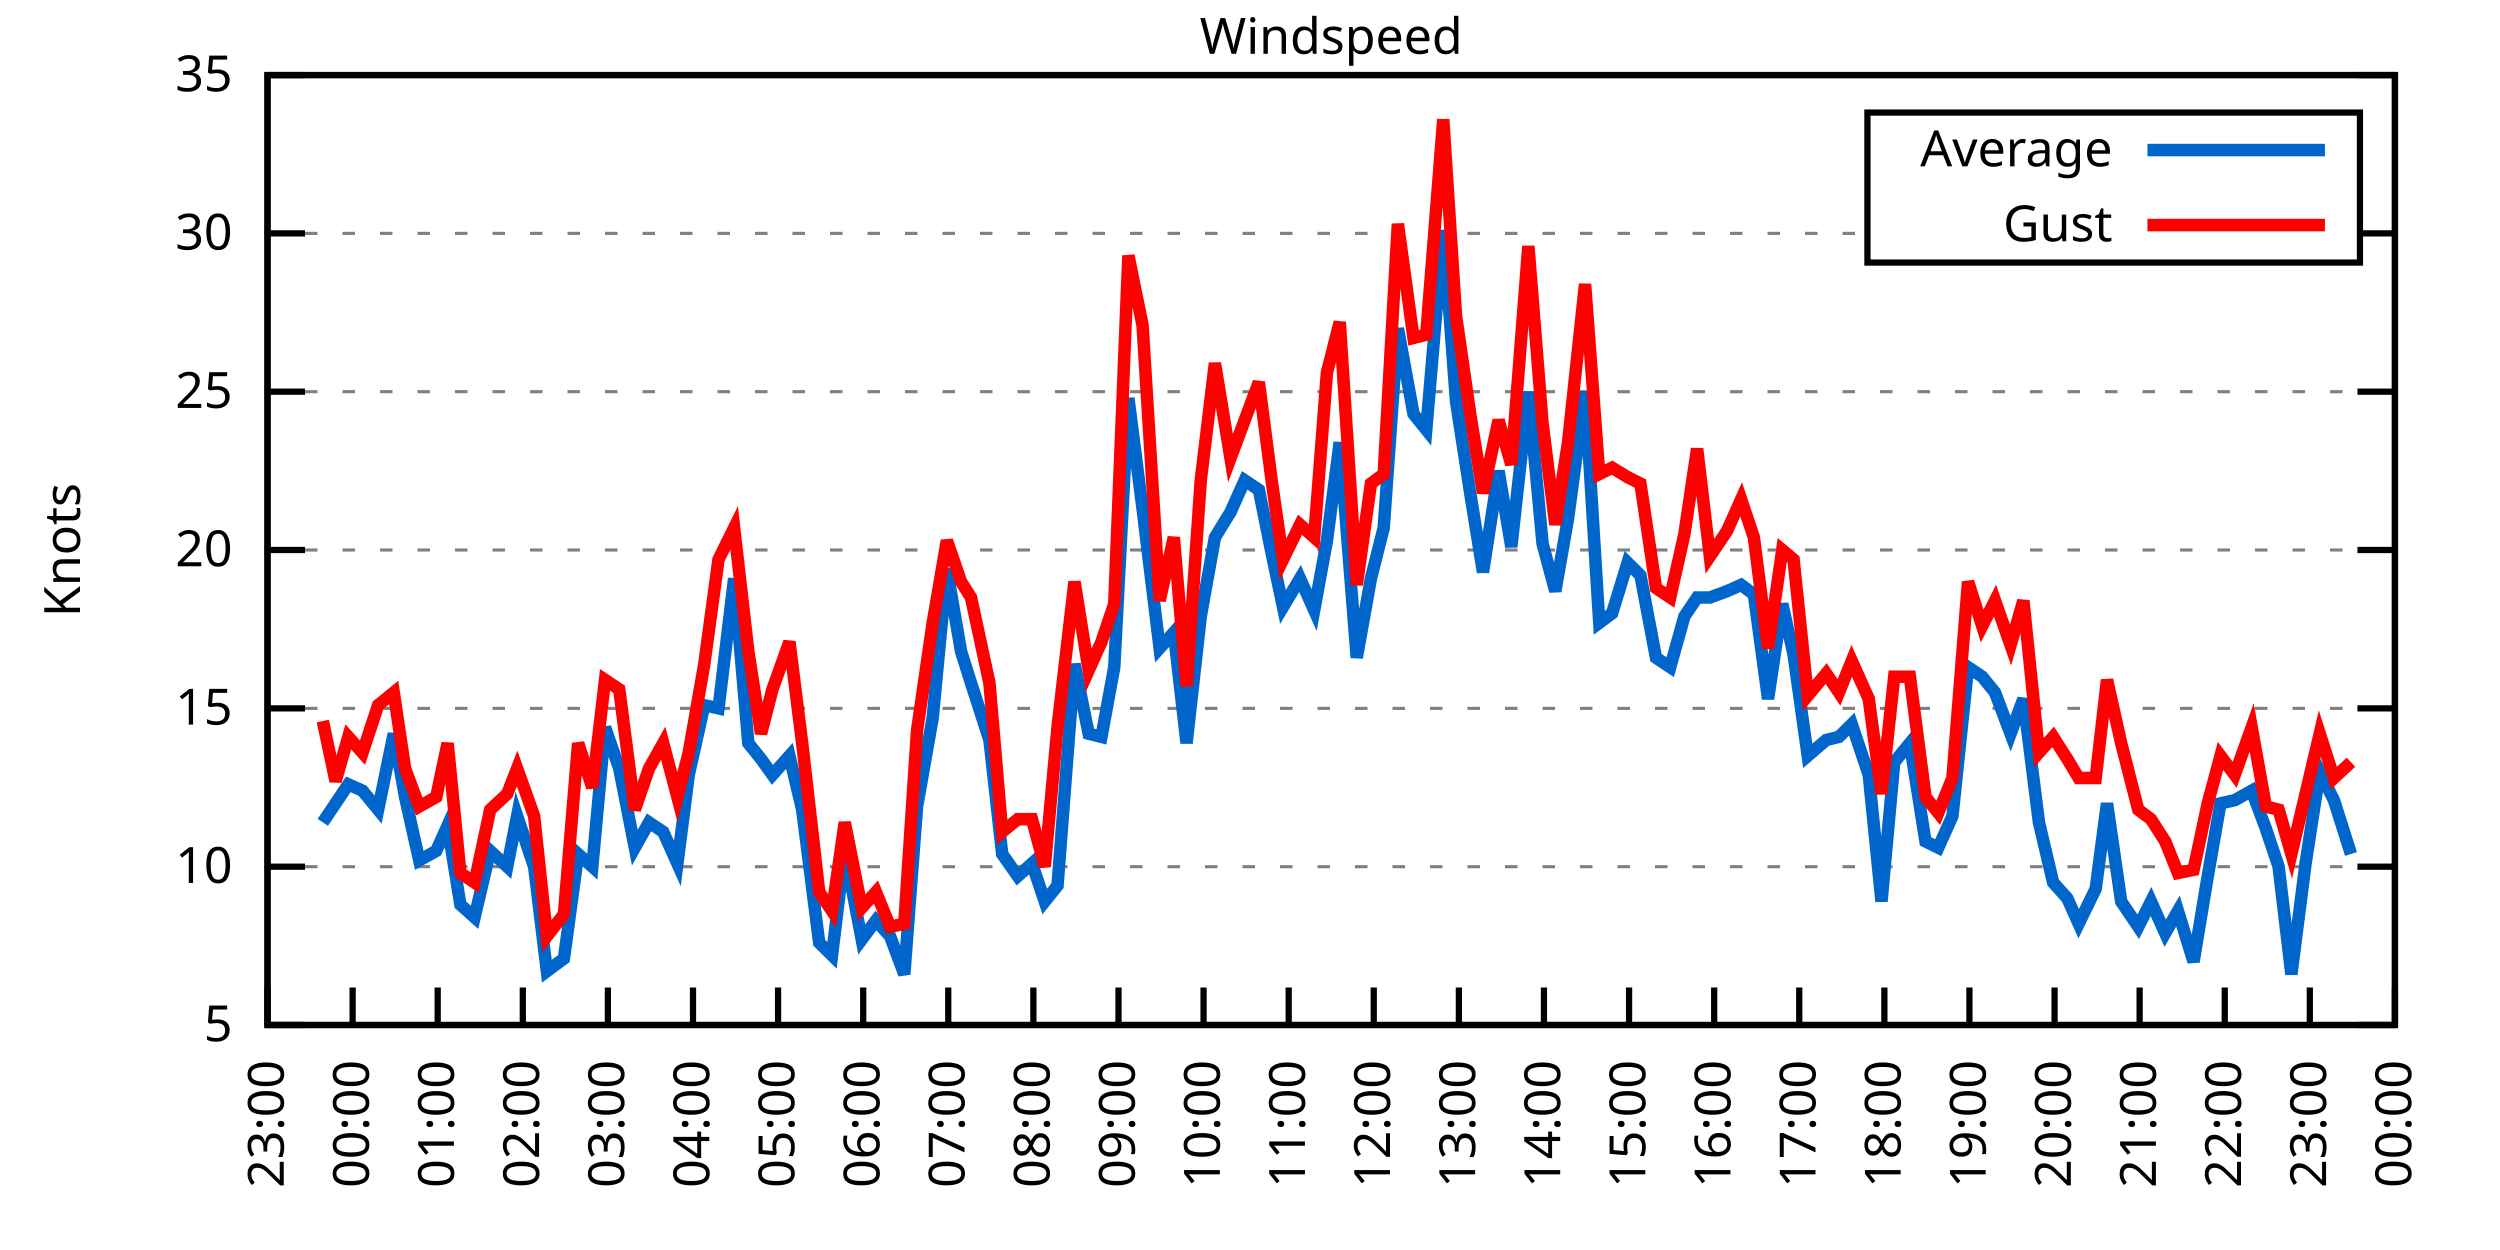
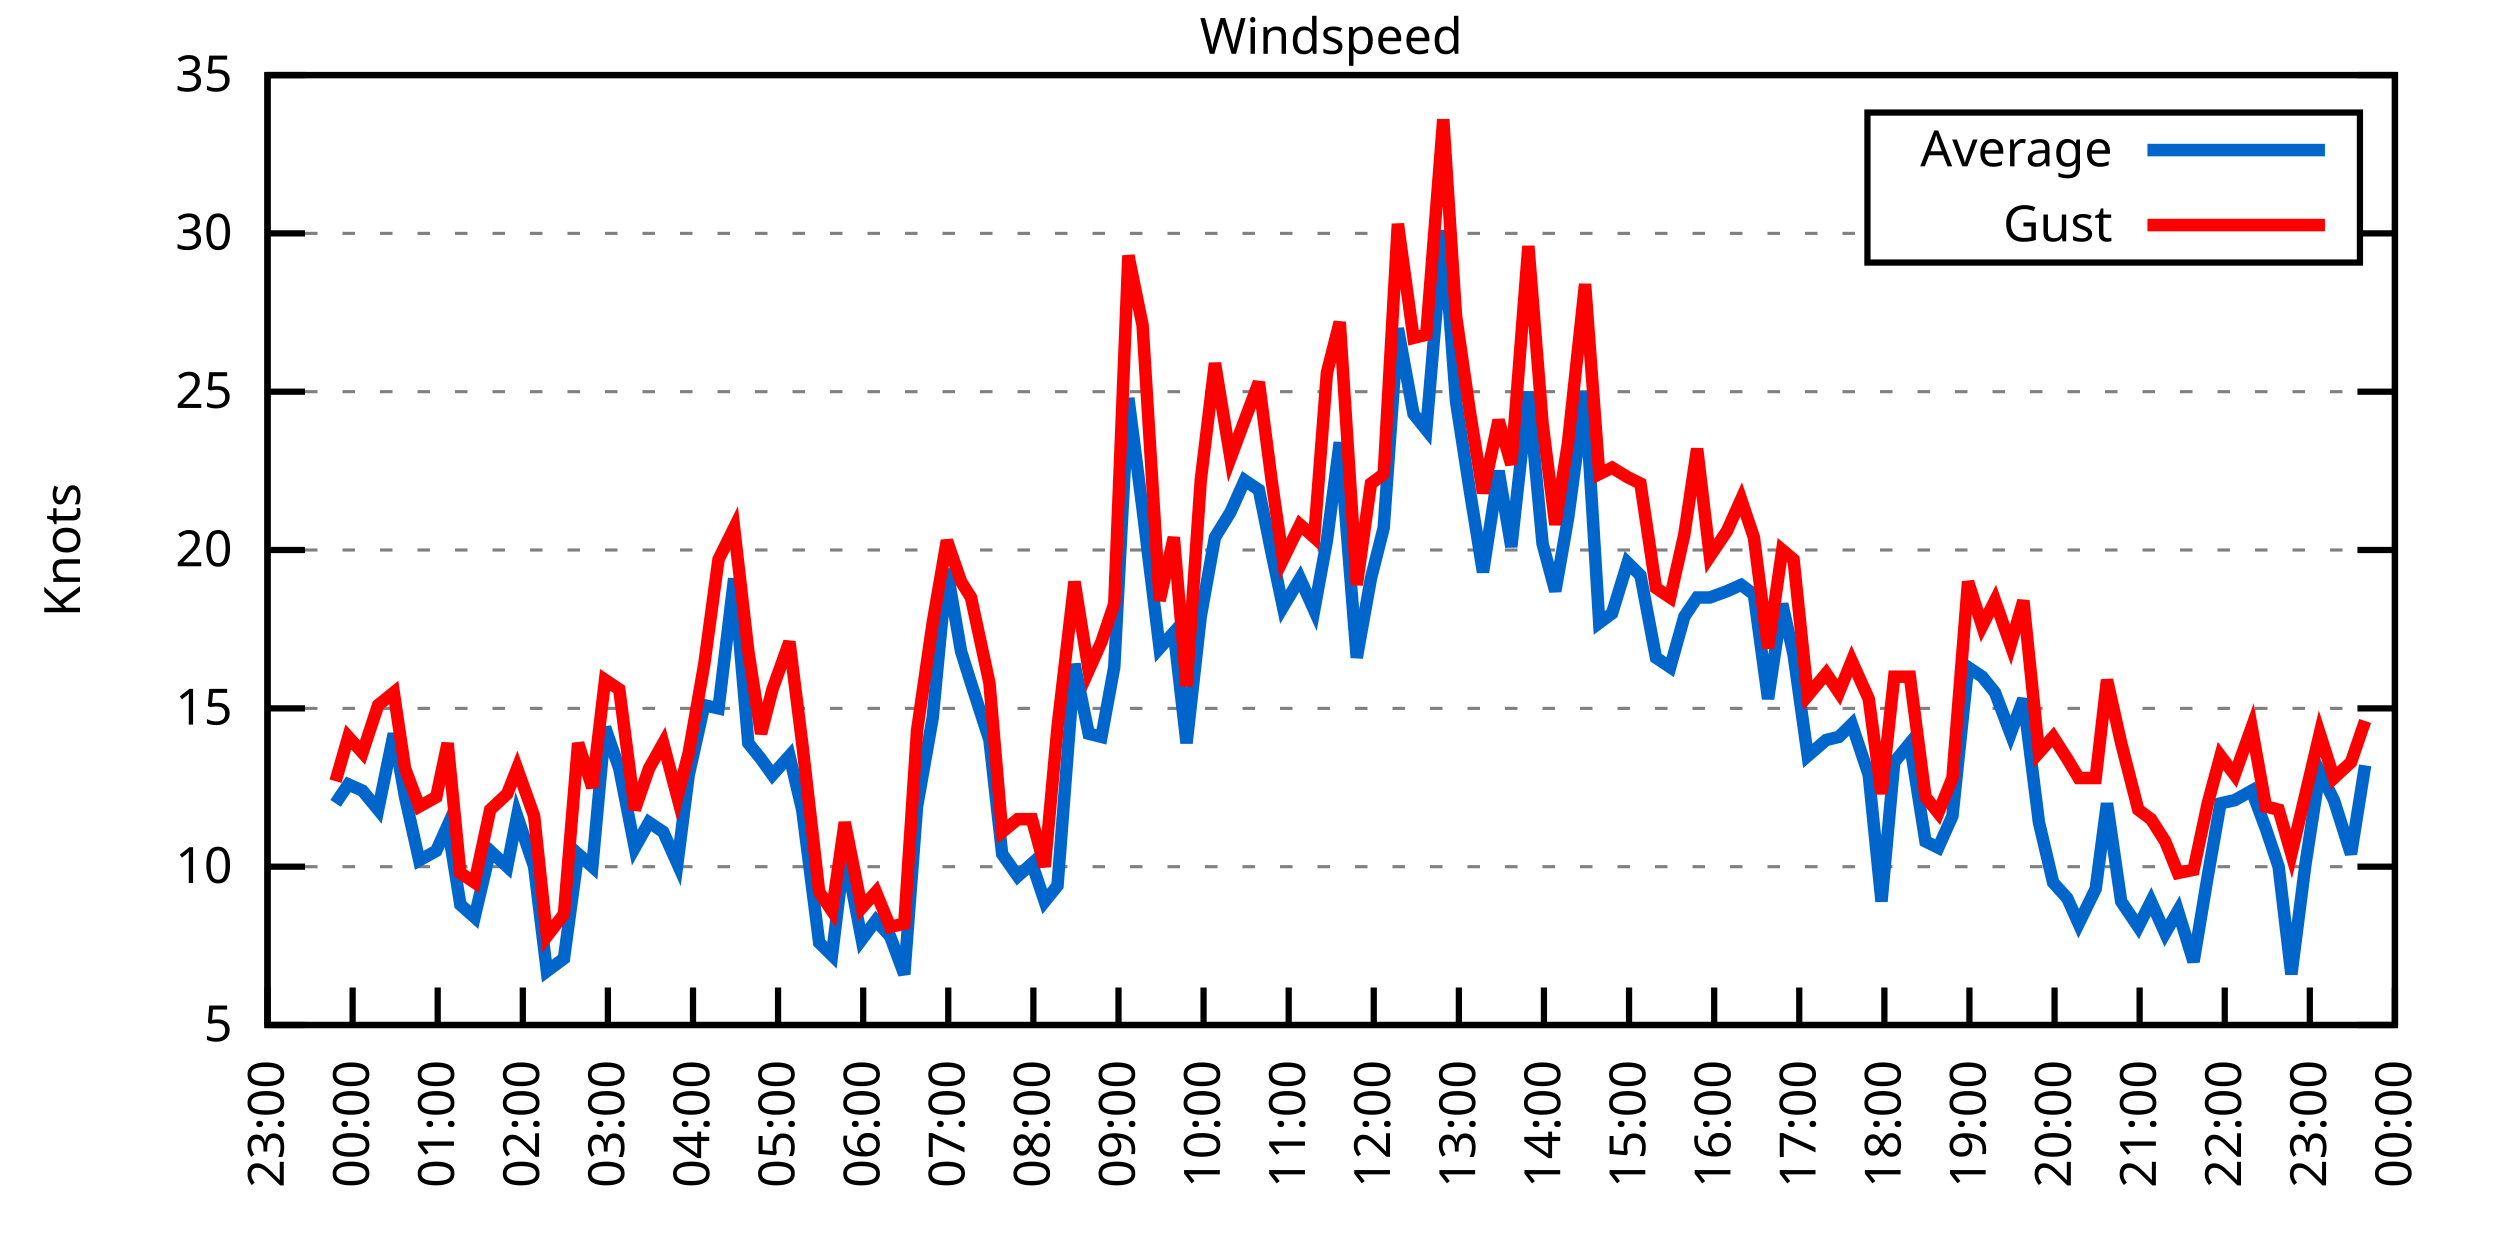
<svg xmlns="http://www.w3.org/2000/svg" xmlns:xlink="http://www.w3.org/1999/xlink" width="400" height="200" viewBox="0 0 400 200">
  <g id="gnuplot_canvas">
    <rect x="0" y="0" width="400" height="200" fill="none" />
    <defs>
      <circle id="gpDot" r="0.5" stroke-width="0.5" stroke="currentColor" />
      <path id="gpPt0" stroke-width="0.333" stroke="currentColor" d="M-1,0 h2 M0,-1 v2" />
      <path id="gpPt1" stroke-width="0.333" stroke="currentColor" d="M-1,-1 L1,1 M1,-1 L-1,1" />
      <path id="gpPt2" stroke-width="0.333" stroke="currentColor" d="M-1,0 L1,0 M0,-1 L0,1 M-1,-1 L1,1 M-1,1 L1,-1" />
      <rect id="gpPt3" stroke-width="0.333" stroke="currentColor" x="-1" y="-1" width="2" height="2" />
      <rect id="gpPt4" stroke-width="0.333" stroke="currentColor" fill="currentColor" x="-1" y="-1" width="2" height="2" />
      <circle id="gpPt5" stroke-width="0.333" stroke="currentColor" cx="0" cy="0" r="1" />
      <use xlink:href="#gpPt5" id="gpPt6" fill="currentColor" stroke="none" />
      <path id="gpPt7" stroke-width="0.333" stroke="currentColor" d="M0,-1.33 L-1.33,0.67 L1.33,0.67 z" />
      <use xlink:href="#gpPt7" id="gpPt8" fill="currentColor" stroke="none" />
      <use xlink:href="#gpPt7" id="gpPt9" stroke="currentColor" transform="rotate(180)" />
      <use xlink:href="#gpPt9" id="gpPt10" fill="currentColor" stroke="none" />
      <use xlink:href="#gpPt3" id="gpPt11" stroke="currentColor" transform="rotate(45)" />
      <use xlink:href="#gpPt11" id="gpPt12" fill="currentColor" stroke="none" />
      <path id="gpPt13" stroke-width="0.333" stroke="currentColor" d="M0,1.330 L1.265,0.411 L0.782,-1.067 L-0.782,-1.076 L-1.265,0.411 z" />
      <use xlink:href="#gpPt13" id="gpPt14" fill="currentColor" stroke="none" />
      <filter id="textbox" filterUnits="objectBoundingBox" x="0" y="0" height="1" width="1">
        <feFlood flood-color="white" flood-opacity="1" result="bgnd" />
        <feComposite in="SourceGraphic" in2="bgnd" operator="atop" />
      </filter>
      <filter id="greybox" filterUnits="objectBoundingBox" x="0" y="0" height="1" width="1">
        <feFlood flood-color="lightgrey" flood-opacity="1" result="grey" />
        <feComposite in="SourceGraphic" in2="grey" operator="atop" />
      </filter>
    </defs>
    <g fill="none" color="white" stroke="currentColor" stroke-width="1.00" stroke-linecap="butt" stroke-linejoin="miter">
</g>
    <g fill="none" color="black" stroke="currentColor" stroke-width="1.00" stroke-linecap="butt" stroke-linejoin="miter">
      <g stroke="none" shape-rendering="crispEdges">
        <polygon fill="rgb(255, 255, 255)" points="42.80,164.00 383.18,164.00 383.18,12.02 42.80,12.02 " />
      </g>
    </g>
    <g fill="none" color="black" stroke="currentColor" stroke-width="1.00" stroke-linecap="butt" stroke-linejoin="miter">
</g>
    <g fill="none" color="black" stroke="black" stroke-width="0.50" stroke-linecap="butt" stroke-linejoin="miter">
</g>
    <g fill="none" color="gray" stroke="currentColor" stroke-width="0.50" stroke-linecap="butt" stroke-linejoin="miter">
      <path stroke="gray" stroke-dasharray="2,4" class="gridline" d="M42.80,164.00 L383.19,164.00  " />
    </g>
    <g fill="none" color="gray" stroke="gray" stroke-width="1.00" stroke-linecap="butt" stroke-linejoin="miter">
</g>
    <g fill="none" color="black" stroke="currentColor" stroke-width="1.00" stroke-linecap="butt" stroke-linejoin="miter">
      <path stroke="black" d="M42.80,164.00 L48.80,164.00 M383.19,164.00 L377.19,164.00  " />
      <g transform="translate(37.20,166.60)" stroke="none" fill="black" font-family="Sans" font-size="8.00" text-anchor="end">
        <text>
          <tspan font-family="Sans"> 5</tspan>
        </text>
      </g>
    </g>
    <g fill="none" color="black" stroke="currentColor" stroke-width="1.00" stroke-linecap="butt" stroke-linejoin="miter">
</g>
    <g fill="none" color="black" stroke="black" stroke-width="0.50" stroke-linecap="butt" stroke-linejoin="miter">
</g>
    <g fill="none" color="gray" stroke="currentColor" stroke-width="0.50" stroke-linecap="butt" stroke-linejoin="miter">
      <path stroke="gray" stroke-dasharray="2,4" class="gridline" d="M42.80,138.67 L383.19,138.67  " />
    </g>
    <g fill="none" color="gray" stroke="gray" stroke-width="1.00" stroke-linecap="butt" stroke-linejoin="miter">
</g>
    <g fill="none" color="black" stroke="currentColor" stroke-width="1.00" stroke-linecap="butt" stroke-linejoin="miter">
      <path stroke="black" d="M42.80,138.67 L48.80,138.67 M383.19,138.67 L377.19,138.67  " />
      <g transform="translate(37.20,141.27)" stroke="none" fill="black" font-family="Sans" font-size="8.00" text-anchor="end">
        <text>
          <tspan font-family="Sans"> 10</tspan>
        </text>
      </g>
    </g>
    <g fill="none" color="black" stroke="currentColor" stroke-width="1.00" stroke-linecap="butt" stroke-linejoin="miter">
</g>
    <g fill="none" color="black" stroke="black" stroke-width="0.50" stroke-linecap="butt" stroke-linejoin="miter">
</g>
    <g fill="none" color="gray" stroke="currentColor" stroke-width="0.50" stroke-linecap="butt" stroke-linejoin="miter">
      <path stroke="gray" stroke-dasharray="2,4" class="gridline" d="M42.80,113.34 L383.19,113.34  " />
    </g>
    <g fill="none" color="gray" stroke="gray" stroke-width="1.00" stroke-linecap="butt" stroke-linejoin="miter">
</g>
    <g fill="none" color="black" stroke="currentColor" stroke-width="1.00" stroke-linecap="butt" stroke-linejoin="miter">
      <path stroke="black" d="M42.80,113.34 L48.80,113.34 M383.19,113.34 L377.19,113.34  " />
      <g transform="translate(37.20,115.94)" stroke="none" fill="black" font-family="Sans" font-size="8.00" text-anchor="end">
        <text>
          <tspan font-family="Sans"> 15</tspan>
        </text>
      </g>
    </g>
    <g fill="none" color="black" stroke="currentColor" stroke-width="1.00" stroke-linecap="butt" stroke-linejoin="miter">
</g>
    <g fill="none" color="black" stroke="black" stroke-width="0.50" stroke-linecap="butt" stroke-linejoin="miter">
</g>
    <g fill="none" color="gray" stroke="currentColor" stroke-width="0.50" stroke-linecap="butt" stroke-linejoin="miter">
      <path stroke="gray" stroke-dasharray="2,4" class="gridline" d="M42.80,88.00 L383.19,88.00  " />
    </g>
    <g fill="none" color="gray" stroke="gray" stroke-width="1.00" stroke-linecap="butt" stroke-linejoin="miter">
</g>
    <g fill="none" color="black" stroke="currentColor" stroke-width="1.00" stroke-linecap="butt" stroke-linejoin="miter">
      <path stroke="black" d="M42.80,88.00 L48.80,88.00 M383.19,88.00 L377.19,88.00  " />
      <g transform="translate(37.20,90.60)" stroke="none" fill="black" font-family="Sans" font-size="8.00" text-anchor="end">
        <text>
          <tspan font-family="Sans"> 20</tspan>
        </text>
      </g>
    </g>
    <g fill="none" color="black" stroke="currentColor" stroke-width="1.00" stroke-linecap="butt" stroke-linejoin="miter">
</g>
    <g fill="none" color="black" stroke="black" stroke-width="0.50" stroke-linecap="butt" stroke-linejoin="miter">
</g>
    <g fill="none" color="gray" stroke="currentColor" stroke-width="0.50" stroke-linecap="butt" stroke-linejoin="miter">
      <path stroke="gray" stroke-dasharray="2,4" class="gridline" d="M42.80,62.67 L383.19,62.67  " />
    </g>
    <g fill="none" color="gray" stroke="gray" stroke-width="1.00" stroke-linecap="butt" stroke-linejoin="miter">
</g>
    <g fill="none" color="black" stroke="currentColor" stroke-width="1.00" stroke-linecap="butt" stroke-linejoin="miter">
      <path stroke="black" d="M42.80,62.67 L48.80,62.67 M383.19,62.67 L377.19,62.67  " />
      <g transform="translate(37.20,65.27)" stroke="none" fill="black" font-family="Sans" font-size="8.00" text-anchor="end">
        <text>
          <tspan font-family="Sans"> 25</tspan>
        </text>
      </g>
    </g>
    <g fill="none" color="black" stroke="currentColor" stroke-width="1.00" stroke-linecap="butt" stroke-linejoin="miter">
</g>
    <g fill="none" color="black" stroke="black" stroke-width="0.50" stroke-linecap="butt" stroke-linejoin="miter">
</g>
    <g fill="none" color="gray" stroke="currentColor" stroke-width="0.50" stroke-linecap="butt" stroke-linejoin="miter">
      <path stroke="gray" stroke-dasharray="2,4" class="gridline" d="M42.80,37.34 L298.79,37.34 M377.59,37.34 L383.19,37.34  " />
    </g>
    <g fill="none" color="gray" stroke="gray" stroke-width="1.00" stroke-linecap="butt" stroke-linejoin="miter">
</g>
    <g fill="none" color="black" stroke="currentColor" stroke-width="1.00" stroke-linecap="butt" stroke-linejoin="miter">
      <path stroke="black" d="M42.80,37.34 L48.80,37.34 M383.19,37.34 L377.19,37.34  " />
      <g transform="translate(37.20,39.94)" stroke="none" fill="black" font-family="Sans" font-size="8.00" text-anchor="end">
        <text>
          <tspan font-family="Sans"> 30</tspan>
        </text>
      </g>
    </g>
    <g fill="none" color="black" stroke="currentColor" stroke-width="1.00" stroke-linecap="butt" stroke-linejoin="miter">
</g>
    <g fill="none" color="black" stroke="black" stroke-width="0.50" stroke-linecap="butt" stroke-linejoin="miter">
</g>
    <g fill="none" color="gray" stroke="currentColor" stroke-width="0.50" stroke-linecap="butt" stroke-linejoin="miter">
      <path stroke="gray" stroke-dasharray="2,4" class="gridline" d="M42.80,12.01 L383.19,12.01  " />
    </g>
    <g fill="none" color="gray" stroke="gray" stroke-width="1.00" stroke-linecap="butt" stroke-linejoin="miter">
</g>
    <g fill="none" color="black" stroke="currentColor" stroke-width="1.00" stroke-linecap="butt" stroke-linejoin="miter">
      <path stroke="black" d="M42.80,12.01 L48.80,12.01 M383.19,12.01 L377.19,12.01  " />
      <g transform="translate(37.20,14.61)" stroke="none" fill="black" font-family="Sans" font-size="8.00" text-anchor="end">
        <text>
          <tspan font-family="Sans"> 35</tspan>
        </text>
      </g>
    </g>
    <g fill="none" color="black" stroke="currentColor" stroke-width="1.00" stroke-linecap="butt" stroke-linejoin="miter">
      <path stroke="black" d="M42.80,164.00 L42.80,158.00  " />
      <g transform="translate(45.40,169.60) rotate(270.00)" stroke="none" fill="black" font-family="Sans" font-size="8.00" text-anchor="end">
        <text>
          <tspan font-family="Sans">23:00</tspan>
        </text>
      </g>
    </g>
    <g fill="none" color="black" stroke="currentColor" stroke-width="1.00" stroke-linecap="butt" stroke-linejoin="miter">
      <path stroke="black" d="M56.42,164.00 L56.42,158.00  " />
      <g transform="translate(59.02,169.60) rotate(270.00)" stroke="none" fill="black" font-family="Sans" font-size="8.00" text-anchor="end">
        <text>
          <tspan font-family="Sans">00:00</tspan>
        </text>
      </g>
    </g>
    <g fill="none" color="black" stroke="currentColor" stroke-width="1.00" stroke-linecap="butt" stroke-linejoin="miter">
      <path stroke="black" d="M70.03,164.00 L70.03,158.00  " />
      <g transform="translate(72.63,169.60) rotate(270.00)" stroke="none" fill="black" font-family="Sans" font-size="8.00" text-anchor="end">
        <text>
          <tspan font-family="Sans">01:00</tspan>
        </text>
      </g>
    </g>
    <g fill="none" color="black" stroke="currentColor" stroke-width="1.00" stroke-linecap="butt" stroke-linejoin="miter">
      <path stroke="black" d="M83.65,164.00 L83.65,158.00  " />
      <g transform="translate(86.25,169.60) rotate(270.00)" stroke="none" fill="black" font-family="Sans" font-size="8.00" text-anchor="end">
        <text>
          <tspan font-family="Sans">02:00</tspan>
        </text>
      </g>
    </g>
    <g fill="none" color="black" stroke="currentColor" stroke-width="1.00" stroke-linecap="butt" stroke-linejoin="miter">
      <path stroke="black" d="M97.26,164.00 L97.26,158.00  " />
      <g transform="translate(99.86,169.60) rotate(270.00)" stroke="none" fill="black" font-family="Sans" font-size="8.00" text-anchor="end">
        <text>
          <tspan font-family="Sans">03:00</tspan>
        </text>
      </g>
    </g>
    <g fill="none" color="black" stroke="currentColor" stroke-width="1.00" stroke-linecap="butt" stroke-linejoin="miter">
      <path stroke="black" d="M110.88,164.00 L110.88,158.00  " />
      <g transform="translate(113.48,169.60) rotate(270.00)" stroke="none" fill="black" font-family="Sans" font-size="8.00" text-anchor="end">
        <text>
          <tspan font-family="Sans">04:00</tspan>
        </text>
      </g>
    </g>
    <g fill="none" color="black" stroke="currentColor" stroke-width="1.00" stroke-linecap="butt" stroke-linejoin="miter">
      <path stroke="black" d="M124.49,164.00 L124.49,158.00  " />
      <g transform="translate(127.09,169.60) rotate(270.00)" stroke="none" fill="black" font-family="Sans" font-size="8.00" text-anchor="end">
        <text>
          <tspan font-family="Sans">05:00</tspan>
        </text>
      </g>
    </g>
    <g fill="none" color="black" stroke="currentColor" stroke-width="1.00" stroke-linecap="butt" stroke-linejoin="miter">
      <path stroke="black" d="M138.11,164.00 L138.11,158.00  " />
      <g transform="translate(140.71,169.60) rotate(270.00)" stroke="none" fill="black" font-family="Sans" font-size="8.00" text-anchor="end">
        <text>
          <tspan font-family="Sans">06:00</tspan>
        </text>
      </g>
    </g>
    <g fill="none" color="black" stroke="currentColor" stroke-width="1.00" stroke-linecap="butt" stroke-linejoin="miter">
      <path stroke="black" d="M151.72,164.00 L151.72,158.00  " />
      <g transform="translate(154.32,169.60) rotate(270.00)" stroke="none" fill="black" font-family="Sans" font-size="8.00" text-anchor="end">
        <text>
          <tspan font-family="Sans">07:00</tspan>
        </text>
      </g>
    </g>
    <g fill="none" color="black" stroke="currentColor" stroke-width="1.00" stroke-linecap="butt" stroke-linejoin="miter">
      <path stroke="black" d="M165.34,164.00 L165.34,158.00  " />
      <g transform="translate(167.94,169.60) rotate(270.00)" stroke="none" fill="black" font-family="Sans" font-size="8.00" text-anchor="end">
        <text>
          <tspan font-family="Sans">08:00</tspan>
        </text>
      </g>
    </g>
    <g fill="none" color="black" stroke="currentColor" stroke-width="1.00" stroke-linecap="butt" stroke-linejoin="miter">
      <path stroke="black" d="M178.96,164.00 L178.96,158.00  " />
      <g transform="translate(181.56,169.60) rotate(270.00)" stroke="none" fill="black" font-family="Sans" font-size="8.00" text-anchor="end">
        <text>
          <tspan font-family="Sans">09:00</tspan>
        </text>
      </g>
    </g>
    <g fill="none" color="black" stroke="currentColor" stroke-width="1.00" stroke-linecap="butt" stroke-linejoin="miter">
      <path stroke="black" d="M192.57,164.00 L192.57,158.00  " />
      <g transform="translate(195.17,169.60) rotate(270.00)" stroke="none" fill="black" font-family="Sans" font-size="8.00" text-anchor="end">
        <text>
          <tspan font-family="Sans">10:00</tspan>
        </text>
      </g>
    </g>
    <g fill="none" color="black" stroke="currentColor" stroke-width="1.00" stroke-linecap="butt" stroke-linejoin="miter">
      <path stroke="black" d="M206.19,164.00 L206.19,158.00  " />
      <g transform="translate(208.79,169.60) rotate(270.00)" stroke="none" fill="black" font-family="Sans" font-size="8.00" text-anchor="end">
        <text>
          <tspan font-family="Sans">11:00</tspan>
        </text>
      </g>
    </g>
    <g fill="none" color="black" stroke="currentColor" stroke-width="1.00" stroke-linecap="butt" stroke-linejoin="miter">
      <path stroke="black" d="M219.80,164.00 L219.80,158.00  " />
      <g transform="translate(222.40,169.60) rotate(270.00)" stroke="none" fill="black" font-family="Sans" font-size="8.00" text-anchor="end">
        <text>
          <tspan font-family="Sans">12:00</tspan>
        </text>
      </g>
    </g>
    <g fill="none" color="black" stroke="currentColor" stroke-width="1.00" stroke-linecap="butt" stroke-linejoin="miter">
      <path stroke="black" d="M233.42,164.00 L233.42,158.00  " />
      <g transform="translate(236.02,169.60) rotate(270.00)" stroke="none" fill="black" font-family="Sans" font-size="8.00" text-anchor="end">
        <text>
          <tspan font-family="Sans">13:00</tspan>
        </text>
      </g>
    </g>
    <g fill="none" color="black" stroke="currentColor" stroke-width="1.00" stroke-linecap="butt" stroke-linejoin="miter">
      <path stroke="black" d="M247.03,164.00 L247.03,158.00  " />
      <g transform="translate(249.63,169.60) rotate(270.00)" stroke="none" fill="black" font-family="Sans" font-size="8.00" text-anchor="end">
        <text>
          <tspan font-family="Sans">14:00</tspan>
        </text>
      </g>
    </g>
    <g fill="none" color="black" stroke="currentColor" stroke-width="1.00" stroke-linecap="butt" stroke-linejoin="miter">
      <path stroke="black" d="M260.65,164.00 L260.65,158.00  " />
      <g transform="translate(263.25,169.60) rotate(270.00)" stroke="none" fill="black" font-family="Sans" font-size="8.00" text-anchor="end">
        <text>
          <tspan font-family="Sans">15:00</tspan>
        </text>
      </g>
    </g>
    <g fill="none" color="black" stroke="currentColor" stroke-width="1.00" stroke-linecap="butt" stroke-linejoin="miter">
      <path stroke="black" d="M274.27,164.00 L274.27,158.00  " />
      <g transform="translate(276.87,169.60) rotate(270.00)" stroke="none" fill="black" font-family="Sans" font-size="8.00" text-anchor="end">
        <text>
          <tspan font-family="Sans">16:00</tspan>
        </text>
      </g>
    </g>
    <g fill="none" color="black" stroke="currentColor" stroke-width="1.00" stroke-linecap="butt" stroke-linejoin="miter">
      <path stroke="black" d="M287.88,164.00 L287.88,158.00  " />
      <g transform="translate(290.48,169.60) rotate(270.00)" stroke="none" fill="black" font-family="Sans" font-size="8.00" text-anchor="end">
        <text>
          <tspan font-family="Sans">17:00</tspan>
        </text>
      </g>
    </g>
    <g fill="none" color="black" stroke="currentColor" stroke-width="1.00" stroke-linecap="butt" stroke-linejoin="miter">
      <path stroke="black" d="M301.50,164.00 L301.50,158.00  " />
      <g transform="translate(304.10,169.60) rotate(270.00)" stroke="none" fill="black" font-family="Sans" font-size="8.00" text-anchor="end">
        <text>
          <tspan font-family="Sans">18:00</tspan>
        </text>
      </g>
    </g>
    <g fill="none" color="black" stroke="currentColor" stroke-width="1.00" stroke-linecap="butt" stroke-linejoin="miter">
      <path stroke="black" d="M315.11,164.00 L315.11,158.00  " />
      <g transform="translate(317.71,169.60) rotate(270.00)" stroke="none" fill="black" font-family="Sans" font-size="8.00" text-anchor="end">
        <text>
          <tspan font-family="Sans">19:00</tspan>
        </text>
      </g>
    </g>
    <g fill="none" color="black" stroke="currentColor" stroke-width="1.00" stroke-linecap="butt" stroke-linejoin="miter">
      <path stroke="black" d="M328.73,164.00 L328.73,158.00  " />
      <g transform="translate(331.33,169.60) rotate(270.00)" stroke="none" fill="black" font-family="Sans" font-size="8.00" text-anchor="end">
        <text>
          <tspan font-family="Sans">20:00</tspan>
        </text>
      </g>
    </g>
    <g fill="none" color="black" stroke="currentColor" stroke-width="1.00" stroke-linecap="butt" stroke-linejoin="miter">
      <path stroke="black" d="M342.34,164.00 L342.34,158.00  " />
      <g transform="translate(344.94,169.60) rotate(270.00)" stroke="none" fill="black" font-family="Sans" font-size="8.00" text-anchor="end">
        <text>
          <tspan font-family="Sans">21:00</tspan>
        </text>
      </g>
    </g>
    <g fill="none" color="black" stroke="currentColor" stroke-width="1.00" stroke-linecap="butt" stroke-linejoin="miter">
      <path stroke="black" d="M355.96,164.00 L355.96,158.00  " />
      <g transform="translate(358.56,169.60) rotate(270.00)" stroke="none" fill="black" font-family="Sans" font-size="8.00" text-anchor="end">
        <text>
          <tspan font-family="Sans">22:00</tspan>
        </text>
      </g>
    </g>
    <g fill="none" color="black" stroke="currentColor" stroke-width="1.00" stroke-linecap="butt" stroke-linejoin="miter">
      <path stroke="black" d="M369.57,164.00 L369.57,158.00  " />
      <g transform="translate(372.17,169.60) rotate(270.00)" stroke="none" fill="black" font-family="Sans" font-size="8.00" text-anchor="end">
        <text>
          <tspan font-family="Sans">23:00</tspan>
        </text>
      </g>
    </g>
    <g fill="none" color="black" stroke="currentColor" stroke-width="1.00" stroke-linecap="butt" stroke-linejoin="miter">
      <path stroke="black" d="M383.19,164.00 L383.19,158.00  " />
      <g transform="translate(385.79,169.60) rotate(270.00)" stroke="none" fill="black" font-family="Sans" font-size="8.00" text-anchor="end">
        <text>
          <tspan font-family="Sans">00:00</tspan>
        </text>
      </g>
    </g>
    <g fill="none" color="black" stroke="currentColor" stroke-width="1.00" stroke-linecap="butt" stroke-linejoin="miter">
</g>
    <g fill="none" color="black" stroke="currentColor" stroke-width="1.00" stroke-linecap="butt" stroke-linejoin="miter">
      <path stroke="black" d="M42.80,12.01 L42.80,164.00 L383.19,164.00 L383.19,12.01 L42.80,12.01 Z  " />
    </g>
    <g fill="none" color="black" stroke="currentColor" stroke-width="1.00" stroke-linecap="butt" stroke-linejoin="miter">
</g>
    <g fill="none" color="black" stroke="currentColor" stroke-width="1.00" stroke-linecap="butt" stroke-linejoin="miter">
      <path stroke="black" d="M298.79,42.01 L298.79,18.01 L377.59,18.01 L377.59,42.01 L298.79,42.01 Z  " />
    </g>
    <g id="Windspeed_plot_1">
      <g fill="none" color="white" stroke="black" stroke-width="2.00" stroke-linecap="butt" stroke-linejoin="miter">
</g>
      <g fill="none" color="black" stroke="currentColor" stroke-width="2.00" stroke-linecap="butt" stroke-linejoin="miter">
        <g transform="translate(337.99,26.61)" stroke="none" fill="black" font-family="Sans" font-size="8.00" text-anchor="end">
          <text>
            <tspan font-family="Sans">Average</tspan>
          </text>
        </g>
      </g>
      <g fill="none" color="black" stroke="currentColor" stroke-width="2.00" stroke-linecap="butt" stroke-linejoin="miter">
-         <path stroke="rgb(  0, 102, 204)" d="M343.59,24.01 L371.99,24.01 M51.65,131.58 L53.69,128.54 L55.73,125.50 L58.00,126.51 L60.50,129.55 L63.00,117.39   L64.81,127.52 L67.08,137.66 L69.80,136.14 L71.62,132.08 L73.66,144.75 L75.93,146.77 L78.43,136.14 L81.15,138.67   L82.74,130.56 L85.46,138.67 L87.50,155.39 L90.23,153.36 L92.50,136.64 L94.77,138.67 L96.81,116.38 L99.08,122.96   L101.57,135.63 L103.84,131.58 L106.11,133.10 L108.38,138.16 L110.20,123.98 L112.69,112.83 L114.96,113.34 L117.46,92.56   L119.73,118.91 L121.77,121.44 L123.59,123.98 L126.31,120.94 L128.35,129.55 L131.07,150.83 L133.12,152.85 L135.16,136.14   L137.88,150.32 L140.15,147.28 L142.42,149.81 L144.69,155.89 L146.73,129.04 L149.23,114.86 L151.50,91.04 L153.77,104.22   L155.36,109.28 L158.31,118.40 L160.35,136.64 L162.84,140.19 L165.11,138.16 L167.16,144.24 L169.20,141.71 L171.92,106.24   L174.19,117.39 L176.23,117.90 L178.28,106.75 L180.54,63.69 L182.81,81.42 L185.54,103.71 L187.81,101.18 L189.85,118.91   L192.12,98.64 L194.39,85.98 L196.88,81.93 L199.15,76.86 L201.42,78.38 L203.46,88.51 L205.28,97.12 L208.00,92.56   L210.27,97.63 L212.31,86.49 L214.36,70.78 L217.08,105.23 L219.35,92.56 L221.39,84.46 L223.66,52.54 L226.16,66.22   L228.20,68.75 L230.92,36.84 L232.96,64.19 L235.23,78.89 L237.28,91.55 L239.77,75.34 L241.81,87.50 L244.54,62.67   L246.81,86.99 L248.85,94.59 L250.89,82.94 L253.61,62.67 L255.88,99.66 L257.93,98.14 L260.42,90.03 L262.47,92.06   L264.96,105.23 L267.23,106.75 L269.50,98.64 L271.54,95.60 L273.58,95.60 L276.31,94.59 L278.58,93.58 L280.62,95.10   L282.89,111.82 L285.16,96.62 L286.97,104.72 L289.24,120.94 L292.19,118.40 L294.23,117.90 L296.28,115.87 L299.00,123.98   L301.04,144.24 L303.08,121.95 L305.58,118.91 L308.08,134.62 L310.12,135.63 L312.39,130.56 L314.89,106.75 L317.15,108.27   L319.20,110.80 L321.69,117.39 L323.74,111.82 L326.23,131.58 L328.50,141.20 L330.77,143.73 L332.59,147.79 L335.31,142.21   L337.12,128.54 L339.39,144.24 L342.12,148.29 L344.16,144.24 L346.43,149.31 L348.47,145.76 L350.97,153.87 L353.24,140.19   L355.28,128.54 L357.55,128.03 L360.27,126.51 L362.54,132.59 L364.58,138.67 L366.62,155.89 L368.89,138.16 L371.16,123.47   L373.43,128.03 L376.16,136.64  " />
+         <path stroke="rgb(  0, 102, 204)" d="M343.59,24.01 L371.99,24.01 M53.69,128.54 L55.73,125.50 L58.00,126.51 L60.50,129.55 L63.00,117.39 L64.81,127.52   L67.08,137.66 L69.80,136.14 L71.62,132.08 L73.66,144.75 L75.93,146.77 L78.43,136.14 L81.15,138.67 L82.74,130.56   L85.46,138.67 L87.50,155.39 L90.23,153.36 L92.50,136.64 L94.77,138.67 L96.81,116.38 L99.08,122.96 L101.57,135.63   L103.84,131.58 L106.11,133.10 L108.38,138.16 L110.20,123.98 L112.69,112.83 L114.96,113.34 L117.46,92.56 L119.73,118.91   L121.77,121.44 L123.59,123.98 L126.31,120.94 L128.35,129.55 L131.07,150.83 L133.12,152.85 L135.16,136.14 L137.88,150.32   L140.15,147.28 L142.42,149.81 L144.69,155.89 L146.73,129.04 L149.23,114.86 L151.50,91.04 L153.77,104.22 L155.36,109.28   L158.31,118.40 L160.35,136.64 L162.84,140.19 L165.11,138.16 L167.16,144.24 L169.20,141.71 L171.92,106.24 L174.19,117.39   L176.23,117.90 L178.28,106.75 L180.54,63.69 L182.81,81.42 L185.54,103.71 L187.81,101.18 L189.85,118.91 L192.12,98.64   L194.39,85.98 L196.88,81.93 L199.15,76.86 L201.42,78.38 L203.46,88.51 L205.28,97.12 L208.00,92.56 L210.27,97.63   L212.31,86.49 L214.36,70.78 L217.08,105.23 L219.35,92.56 L221.39,84.46 L223.66,52.54 L226.16,66.22 L228.20,68.75   L230.92,36.84 L232.96,64.19 L235.23,78.89 L237.28,91.55 L239.77,75.34 L241.81,87.50 L244.54,62.67 L246.81,86.99   L248.85,94.59 L250.89,82.94 L253.61,62.67 L255.88,99.66 L257.93,98.14 L260.42,90.03 L262.47,92.06 L264.96,105.23   L267.23,106.75 L269.50,98.64 L271.54,95.60 L273.58,95.60 L276.31,94.59 L278.58,93.58 L280.62,95.10 L282.89,111.82   L285.16,96.62 L286.97,104.72 L289.24,120.94 L292.19,118.40 L294.23,117.90 L296.28,115.87 L299.00,123.98 L301.04,144.24   L303.08,121.95 L305.58,118.91 L308.08,134.62 L310.12,135.63 L312.39,130.56 L314.89,106.75 L317.15,108.27 L319.20,110.80   L321.69,117.39 L323.74,111.82 L326.23,131.58 L328.50,141.20 L330.77,143.73 L332.59,147.79 L335.31,142.21 L337.12,128.54   L339.39,144.24 L342.12,148.29 L344.16,144.24 L346.43,149.31 L348.47,145.76 L350.97,153.87 L353.24,140.19 L355.28,128.54   L357.55,128.03 L360.27,126.51 L362.54,132.59 L364.58,138.67 L366.62,155.89 L368.89,138.16 L371.16,123.47 L373.43,128.03   L376.16,136.64 L378.42,122.46  " />
      </g>
    </g>
    <g id="Windspeed_plot_2">
      <g fill="none" color="black" stroke="currentColor" stroke-width="2.00" stroke-linecap="butt" stroke-linejoin="miter">
        <g transform="translate(337.99,38.61)" stroke="none" fill="black" font-family="Sans" font-size="8.00" text-anchor="end">
          <text>
            <tspan font-family="Sans">Gust</tspan>
          </text>
        </g>
      </g>
      <g fill="none" color="black" stroke="currentColor" stroke-width="2.00" stroke-linecap="butt" stroke-linejoin="miter">
-         <path stroke="rgb(255,   0,   0)" d="M343.59,36.01 L371.99,36.01 M51.65,115.36 L53.69,124.99 L55.73,117.90 L58.00,120.43 L60.50,112.83 L63.00,110.80   L64.81,122.96 L67.08,129.04 L69.80,127.52 L71.62,118.91 L73.66,139.68 L75.93,141.20 L78.43,129.55 L81.15,127.02   L82.74,122.96 L85.46,130.56 L87.50,149.81 L90.23,146.27 L92.50,118.91 L94.77,126.00 L96.81,108.78 L99.08,110.30   L101.57,129.55 L103.84,122.96 L106.11,118.91 L108.38,127.52 L110.20,120.43 L112.69,106.24 L114.96,89.52 L117.46,84.46   L119.73,104.22 L121.77,117.39 L123.59,110.30 L126.31,102.70 L128.35,118.91 L131.07,142.72 L133.12,145.76 L135.16,131.58   L137.88,145.25 L140.15,142.72 L142.42,148.29 L144.69,147.79 L146.73,116.88 L149.23,99.66 L151.50,86.49 L153.77,93.07   L155.36,95.60 L158.31,109.28 L160.35,133.10 L162.84,131.07 L165.11,131.07 L167.16,138.67 L169.20,116.38 L171.92,93.07   L174.19,107.26 L176.23,102.70 L178.28,96.62 L180.54,40.89 L182.81,52.03 L185.54,96.11 L187.81,85.98 L189.85,109.79   L192.12,76.86 L194.39,58.11 L196.88,73.31 L199.15,67.23 L201.42,61.15 L203.46,76.86 L205.28,89.52 L208.00,83.95   L210.27,85.98 L212.31,59.63 L214.36,51.53 L217.08,93.58 L219.35,77.37 L221.39,75.85 L223.66,35.82 L226.16,54.06   L228.20,53.55 L230.92,19.10 L232.96,50.51 L235.23,66.22 L237.28,78.89 L239.77,67.23 L241.81,74.33 L244.54,39.37   L246.81,67.74 L248.85,83.95 L250.89,70.78 L253.61,45.45 L255.88,75.85 L257.93,74.83 L260.42,76.35 L262.47,77.37   L264.96,94.08 L267.23,95.60 L269.50,85.47 L271.54,71.79 L273.58,89.02 L276.31,84.97 L278.58,79.90 L280.62,85.98   L282.89,103.71 L285.16,88.00 L286.97,89.52 L289.24,111.31 L292.19,107.76 L294.23,110.80 L296.28,105.74 L299.00,111.82   L301.04,127.02 L303.08,108.27 L305.58,108.27 L308.08,127.52 L310.12,130.06 L312.39,124.48 L314.89,93.07 L317.15,100.16   L319.20,96.11 L321.69,103.20 L323.74,96.11 L326.23,120.43 L328.50,117.90 L330.77,121.44 L332.59,124.48 L335.31,124.48   L337.12,108.78 L339.39,118.91 L342.12,129.55 L344.16,131.07 L346.43,134.62 L348.47,139.68 L350.97,139.17 L353.24,128.54   L355.28,120.94 L357.55,123.98 L360.27,116.38 L362.54,129.04 L364.58,129.55 L366.62,136.64 L368.89,127.02 L371.16,117.39   L373.43,124.48 L376.16,121.95  " />
+         <path stroke="rgb(255,   0,   0)" d="M343.59,36.01 L371.99,36.01 M53.69,124.99 L55.73,117.90 L58.00,120.43 L60.50,112.83 L63.00,110.80 L64.81,122.96   L67.08,129.04 L69.80,127.52 L71.62,118.91 L73.66,139.68 L75.93,141.20 L78.43,129.55 L81.15,127.02 L82.74,122.96   L85.46,130.56 L87.50,149.81 L90.23,146.27 L92.50,118.91 L94.77,126.00 L96.81,108.78 L99.08,110.30 L101.57,129.55   L103.84,122.96 L106.11,118.91 L108.38,127.52 L110.20,120.43 L112.69,106.24 L114.96,89.52 L117.46,84.46 L119.73,104.22   L121.77,117.39 L123.59,110.30 L126.31,102.70 L128.35,118.91 L131.07,142.72 L133.12,145.76 L135.16,131.58 L137.88,145.25   L140.15,142.72 L142.42,148.29 L144.69,147.79 L146.73,116.88 L149.23,99.66 L151.50,86.49 L153.77,93.07 L155.36,95.60   L158.31,109.28 L160.35,133.10 L162.84,131.07 L165.11,131.07 L167.16,138.67 L169.20,116.38 L171.92,93.07 L174.19,107.26   L176.23,102.70 L178.28,96.62 L180.54,40.89 L182.81,52.03 L185.54,96.11 L187.81,85.98 L189.85,109.79 L192.12,76.86   L194.39,58.11 L196.88,73.31 L199.15,67.23 L201.42,61.15 L203.46,76.86 L205.28,89.52 L208.00,83.95 L210.27,85.98   L212.31,59.63 L214.36,51.53 L217.08,93.58 L219.35,77.37 L221.39,75.85 L223.66,35.82 L226.16,54.06 L228.20,53.55   L230.92,19.10 L232.96,50.51 L235.23,66.22 L237.28,78.89 L239.77,67.23 L241.81,74.33 L244.54,39.37 L246.81,67.74   L248.85,83.95 L250.89,70.78 L253.61,45.45 L255.88,75.85 L257.93,74.83 L260.42,76.35 L262.47,77.37 L264.96,94.08   L267.23,95.60 L269.50,85.47 L271.54,71.79 L273.58,89.02 L276.31,84.97 L278.58,79.90 L280.62,85.98 L282.89,103.71   L285.16,88.00 L286.97,89.52 L289.24,111.31 L292.19,107.76 L294.23,110.80 L296.28,105.74 L299.00,111.82 L301.04,127.02   L303.08,108.27 L305.58,108.27 L308.08,127.52 L310.12,130.06 L312.39,124.48 L314.89,93.07 L317.15,100.16 L319.20,96.11   L321.69,103.20 L323.74,96.11 L326.23,120.43 L328.50,117.90 L330.77,121.44 L332.59,124.48 L335.31,124.48 L337.12,108.78   L339.39,118.91 L342.12,129.55 L344.16,131.07 L346.43,134.62 L348.47,139.68 L350.97,139.17 L353.24,128.54 L355.28,120.94   L357.55,123.98 L360.27,116.38 L362.54,129.04 L364.58,129.55 L366.62,136.64 L368.89,127.02 L371.16,117.39 L373.43,124.48   L376.16,121.95 L378.42,115.36  " />
      </g>
    </g>
    <g fill="none" color="black" stroke="currentColor" stroke-width="2.00" stroke-linecap="butt" stroke-linejoin="miter">
</g>
    <g fill="none" color="black" stroke="black" stroke-width="1.00" stroke-linecap="butt" stroke-linejoin="miter">
</g>
    <g fill="none" color="black" stroke="currentColor" stroke-width="1.00" stroke-linecap="butt" stroke-linejoin="miter">
      <path stroke="black" d="M42.80,12.01 L42.80,164.00 L383.19,164.00 L383.19,12.01 L42.80,12.01 Z  " />
      <g transform="translate(12.80,88.01) rotate(270.00)" stroke="none" fill="black" font-family="Sans" font-size="8.00" text-anchor="middle">
        <text>
          <tspan font-family="Sans">Knots</tspan>
        </text>
      </g>
    </g>
    <g fill="none" color="black" stroke="currentColor" stroke-width="1.00" stroke-linecap="butt" stroke-linejoin="miter">
</g>
    <g fill="none" color="black" stroke="currentColor" stroke-width="1.00" stroke-linecap="butt" stroke-linejoin="miter">
      <g transform="translate(212.99,8.61)" stroke="none" fill="black" font-family="Sans" font-size="8.00" text-anchor="middle">
        <text>
          <tspan font-family="Sans">Windspeed</tspan>
        </text>
      </g>
    </g>
    <g fill="none" color="black" stroke="currentColor" stroke-width="1.00" stroke-linecap="butt" stroke-linejoin="miter">
</g>
  </g>
</svg>
